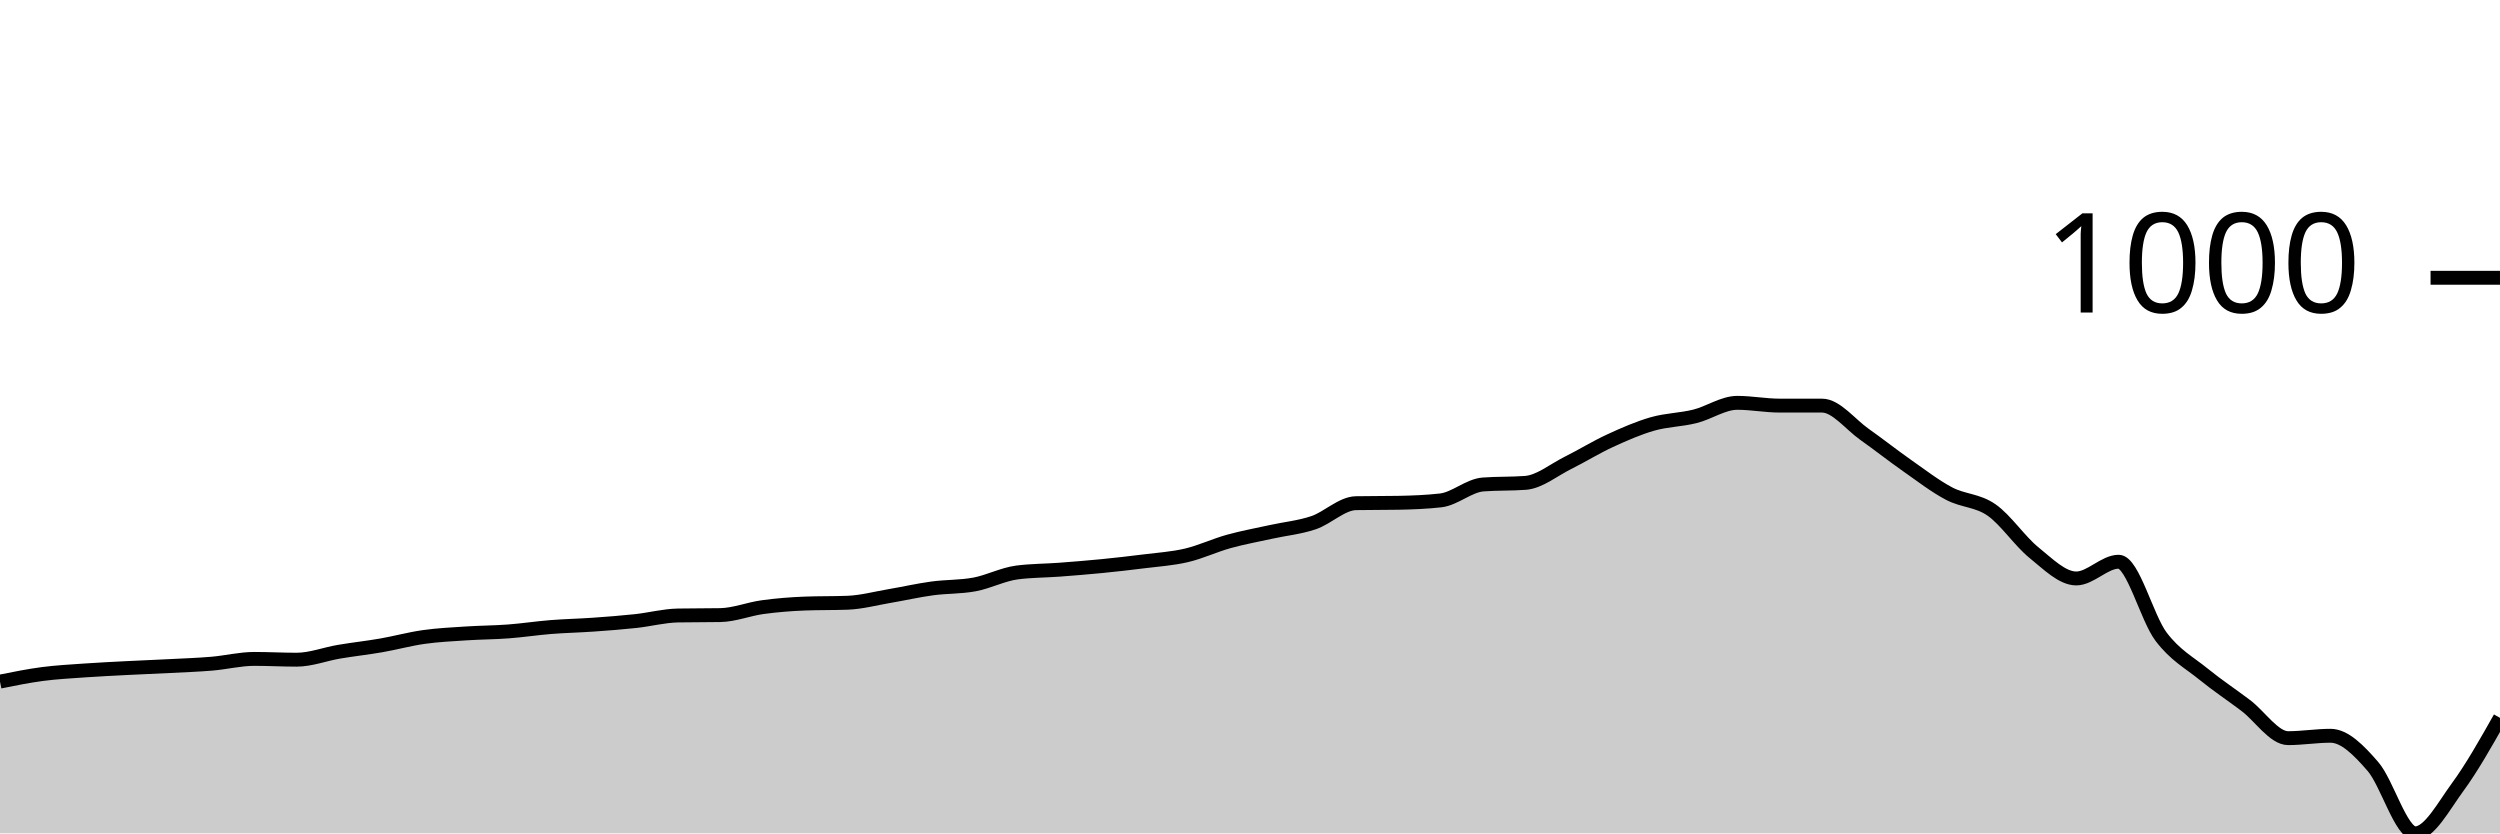
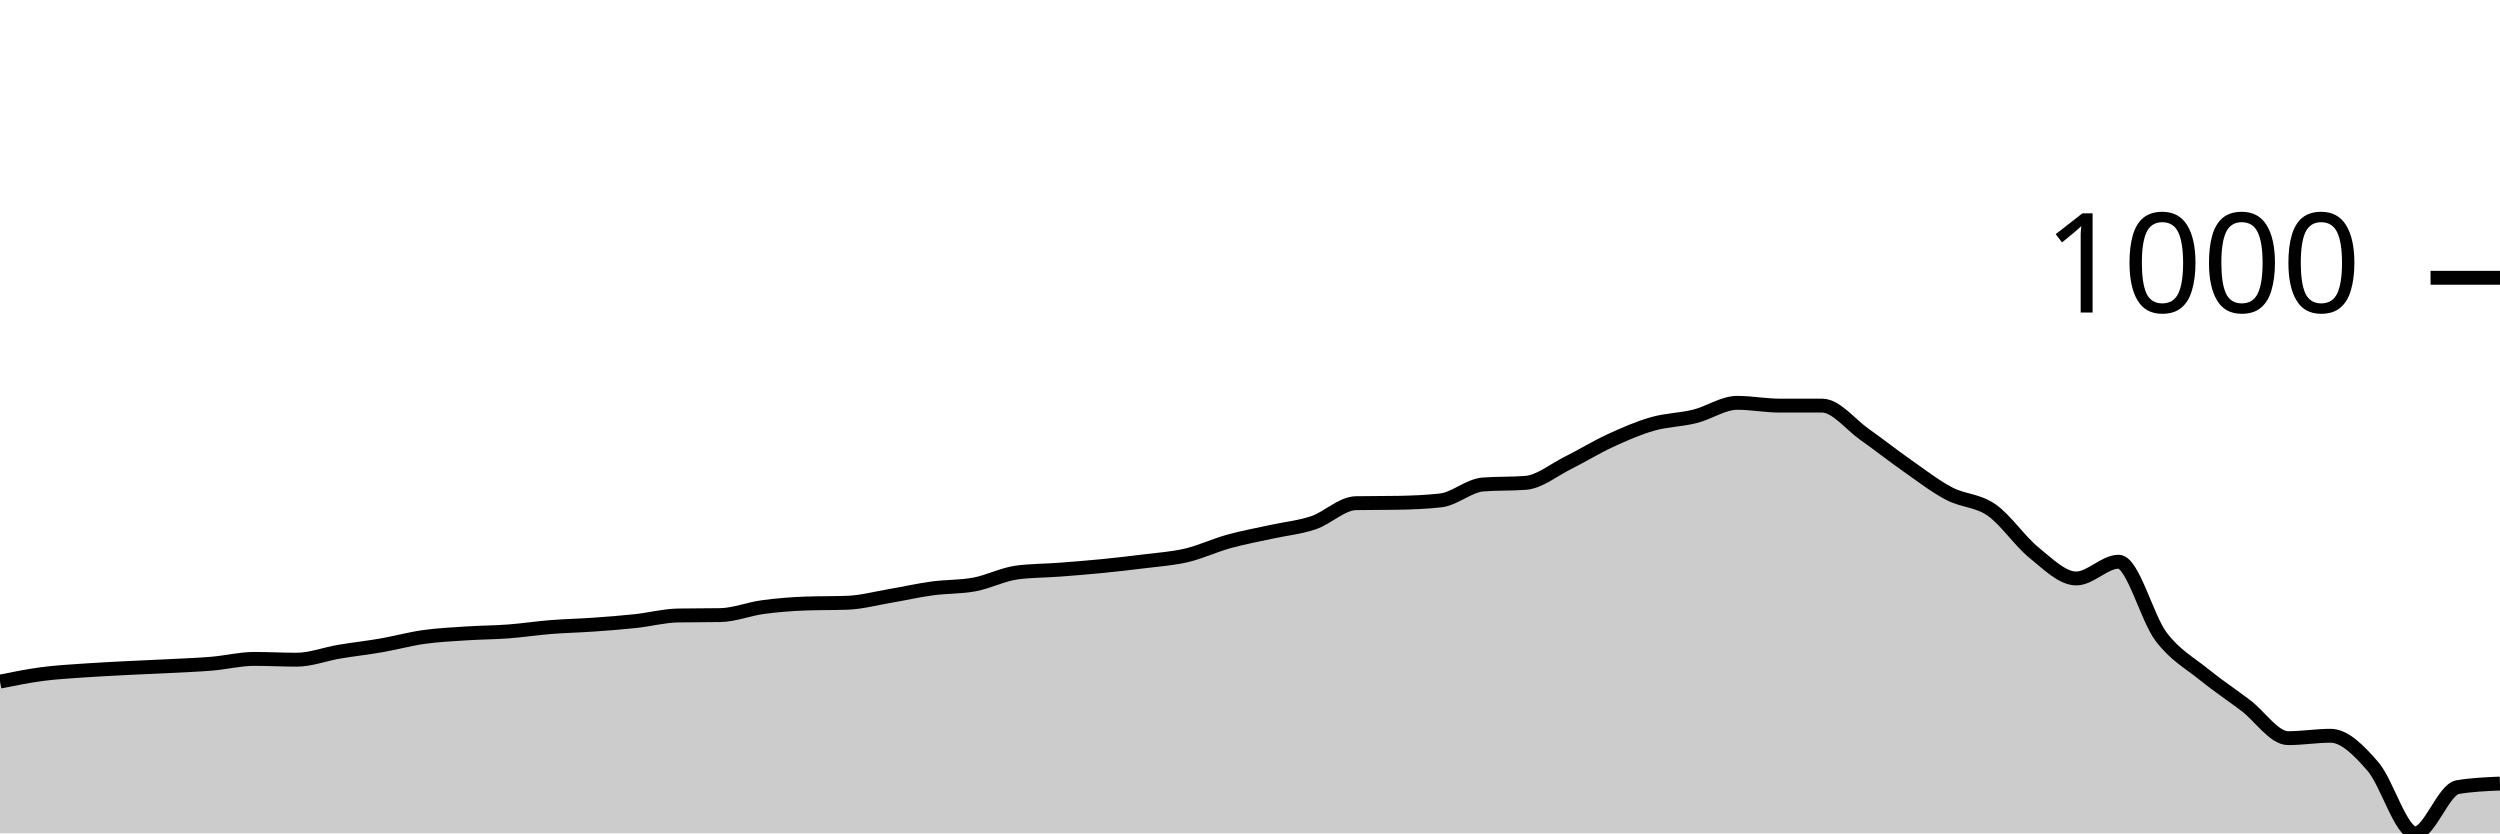
<svg xmlns="http://www.w3.org/2000/svg" viewBox="0 0 180 60">
  <g transform="translate(0,20)">
-     <path class="area" fill="rgba(0, 0, 0, 0.2)" d="M0,29.075C1.017,28.87,2.034,28.664,3.051,28.53C4.068,28.397,5.085,28.344,6.102,28.272C7.119,28.201,8.136,28.153,9.153,28.1C10.169,28.048,11.186,28.01,12.203,27.957C13.22,27.904,14.237,27.871,15.254,27.785C16.271,27.699,17.288,27.441,18.305,27.441C19.322,27.441,20.339,27.498,21.356,27.498C22.373,27.498,23.39,27.097,24.407,26.925C25.424,26.753,26.441,26.643,27.458,26.466C28.475,26.289,29.492,26.007,30.508,25.864C31.525,25.72,32.542,25.673,33.559,25.606C34.576,25.539,35.593,25.539,36.61,25.462C37.627,25.386,38.644,25.228,39.661,25.147C40.678,25.066,41.695,25.047,42.712,24.975C43.729,24.903,44.746,24.827,45.763,24.717C46.78,24.607,47.797,24.335,48.814,24.315C49.831,24.296,50.847,24.306,51.864,24.287C52.881,24.268,53.898,23.852,54.915,23.713C55.932,23.575,56.949,23.493,57.966,23.455C58.983,23.417,60,23.436,61.017,23.398C62.034,23.36,63.051,23.082,64.068,22.91C65.085,22.738,66.102,22.504,67.119,22.366C68.136,22.227,69.153,22.27,70.169,22.079C71.186,21.888,72.203,21.352,73.22,21.219C74.237,21.085,75.254,21.094,76.271,21.018C77.288,20.941,78.305,20.86,79.322,20.76C80.339,20.659,81.356,20.545,82.373,20.416C83.39,20.287,84.407,20.225,85.424,19.986C86.441,19.747,87.458,19.264,88.475,18.982C89.492,18.7,90.508,18.519,91.525,18.294C92.542,18.069,93.559,17.978,94.576,17.634C95.593,17.29,96.61,16.249,97.627,16.229C98.644,16.21,99.661,16.22,100.678,16.201C101.695,16.182,102.712,16.143,103.729,16.029C104.746,15.914,105.763,14.958,106.78,14.882C107.797,14.805,108.814,14.843,109.831,14.767C110.847,14.691,111.864,13.84,112.881,13.333C113.898,12.827,114.915,12.196,115.932,11.728C116.949,11.259,117.966,10.815,118.983,10.523C120,10.232,121.017,10.232,122.034,9.978C123.051,9.725,124.068,9.004,125.085,9.004C126.102,9.004,127.119,9.204,128.136,9.204C129.153,9.204,130.169,9.204,131.186,9.204C132.203,9.204,133.22,10.552,134.237,11.269C135.254,11.986,136.271,12.793,137.288,13.505C138.305,14.217,139.322,15.006,140.339,15.541C141.356,16.076,142.373,16.01,143.39,16.717C144.407,17.424,145.424,18.963,146.441,19.785C147.458,20.607,148.475,21.649,149.492,21.649C150.508,21.649,151.525,20.444,152.542,20.444C153.559,20.444,154.576,24.487,155.593,25.835C156.61,27.183,157.627,27.704,158.644,28.53C159.661,29.357,160.678,30.026,161.695,30.796C162.712,31.565,163.729,33.147,164.746,33.147C165.763,33.147,166.78,32.975,167.797,32.975C168.814,32.975,169.831,34.012,170.847,35.183C171.864,36.354,172.881,40,173.898,40C174.915,40,175.932,38.06,176.949,36.674C177.966,35.288,178.983,33.486,180,31.685L180,40C178.983,40,177.966,40,176.949,40C175.932,40,174.915,40,173.898,40C172.881,40,171.864,40,170.847,40C169.831,40,168.814,40,167.797,40C166.78,40,165.763,40,164.746,40C163.729,40,162.712,40,161.695,40C160.678,40,159.661,40,158.644,40C157.627,40,156.61,40,155.593,40C154.576,40,153.559,40,152.542,40C151.525,40,150.508,40,149.492,40C148.475,40,147.458,40,146.441,40C145.424,40,144.407,40,143.39,40C142.373,40,141.356,40,140.339,40C139.322,40,138.305,40,137.288,40C136.271,40,135.254,40,134.237,40C133.22,40,132.203,40,131.186,40C130.169,40,129.153,40,128.136,40C127.119,40,126.102,40,125.085,40C124.068,40,123.051,40,122.034,40C121.017,40,120,40,118.983,40C117.966,40,116.949,40,115.932,40C114.915,40,113.898,40,112.881,40C111.864,40,110.847,40,109.831,40C108.814,40,107.797,40,106.78,40C105.763,40,104.746,40,103.729,40C102.712,40,101.695,40,100.678,40C99.661,40,98.644,40,97.627,40C96.61,40,95.593,40,94.576,40C93.559,40,92.542,40,91.525,40C90.508,40,89.492,40,88.475,40C87.458,40,86.441,40,85.424,40C84.407,40,83.39,40,82.373,40C81.356,40,80.339,40,79.322,40C78.305,40,77.288,40,76.271,40C75.254,40,74.237,40,73.22,40C72.203,40,71.186,40,70.169,40C69.153,40,68.136,40,67.119,40C66.102,40,65.085,40,64.068,40C63.051,40,62.034,40,61.017,40C60,40,58.983,40,57.966,40C56.949,40,55.932,40,54.915,40C53.898,40,52.881,40,51.864,40C50.847,40,49.831,40,48.814,40C47.797,40,46.78,40,45.763,40C44.746,40,43.729,40,42.712,40C41.695,40,40.678,40,39.661,40C38.644,40,37.627,40,36.61,40C35.593,40,34.576,40,33.559,40C32.542,40,31.525,40,30.508,40C29.492,40,28.475,40,27.458,40C26.441,40,25.424,40,24.407,40C23.39,40,22.373,40,21.356,40C20.339,40,19.322,40,18.305,40C17.288,40,16.271,40,15.254,40C14.237,40,13.22,40,12.203,40C11.186,40,10.169,40,9.153,40C8.136,40,7.119,40,6.102,40C5.085,40,4.068,40,3.051,40C2.034,40,1.017,40,0,40Z" />
-     <path class="line" stroke="black" fill="none" d="M0,29.075C1.017,28.87,2.034,28.664,3.051,28.53C4.068,28.397,5.085,28.344,6.102,28.272C7.119,28.201,8.136,28.153,9.153,28.1C10.169,28.048,11.186,28.01,12.203,27.957C13.22,27.904,14.237,27.871,15.254,27.785C16.271,27.699,17.288,27.441,18.305,27.441C19.322,27.441,20.339,27.498,21.356,27.498C22.373,27.498,23.39,27.097,24.407,26.925C25.424,26.753,26.441,26.643,27.458,26.466C28.475,26.289,29.492,26.007,30.508,25.864C31.525,25.72,32.542,25.673,33.559,25.606C34.576,25.539,35.593,25.539,36.61,25.462C37.627,25.386,38.644,25.228,39.661,25.147C40.678,25.066,41.695,25.047,42.712,24.975C43.729,24.903,44.746,24.827,45.763,24.717C46.78,24.607,47.797,24.335,48.814,24.315C49.831,24.296,50.847,24.306,51.864,24.287C52.881,24.268,53.898,23.852,54.915,23.713C55.932,23.575,56.949,23.493,57.966,23.455C58.983,23.417,60,23.436,61.017,23.398C62.034,23.36,63.051,23.082,64.068,22.91C65.085,22.738,66.102,22.504,67.119,22.366C68.136,22.227,69.153,22.27,70.169,22.079C71.186,21.888,72.203,21.352,73.22,21.219C74.237,21.085,75.254,21.094,76.271,21.018C77.288,20.941,78.305,20.86,79.322,20.76C80.339,20.659,81.356,20.545,82.373,20.416C83.39,20.287,84.407,20.225,85.424,19.986C86.441,19.747,87.458,19.264,88.475,18.982C89.492,18.7,90.508,18.519,91.525,18.294C92.542,18.069,93.559,17.978,94.576,17.634C95.593,17.29,96.61,16.249,97.627,16.229C98.644,16.21,99.661,16.22,100.678,16.201C101.695,16.182,102.712,16.143,103.729,16.029C104.746,15.914,105.763,14.958,106.78,14.882C107.797,14.805,108.814,14.843,109.831,14.767C110.847,14.691,111.864,13.84,112.881,13.333C113.898,12.827,114.915,12.196,115.932,11.728C116.949,11.259,117.966,10.815,118.983,10.523C120,10.232,121.017,10.232,122.034,9.978C123.051,9.725,124.068,9.004,125.085,9.004C126.102,9.004,127.119,9.204,128.136,9.204C129.153,9.204,130.169,9.204,131.186,9.204C132.203,9.204,133.22,10.552,134.237,11.269C135.254,11.986,136.271,12.793,137.288,13.505C138.305,14.217,139.322,15.006,140.339,15.541C141.356,16.076,142.373,16.01,143.39,16.717C144.407,17.424,145.424,18.963,146.441,19.785C147.458,20.607,148.475,21.649,149.492,21.649C150.508,21.649,151.525,20.444,152.542,20.444C153.559,20.444,154.576,24.487,155.593,25.835C156.61,27.183,157.627,27.704,158.644,28.53C159.661,29.357,160.678,30.026,161.695,30.796C162.712,31.565,163.729,33.147,164.746,33.147C165.763,33.147,166.78,32.975,167.797,32.975C168.814,32.975,169.831,34.012,170.847,35.183C171.864,36.354,172.881,40,173.898,40C174.915,40,175.932,38.06,176.949,36.674C177.966,35.288,178.983,33.486,180,31.685" />
+     <path class="area" fill="rgba(0, 0, 0, 0.2)" d="M0,29.075C1.017,28.87,2.034,28.664,3.051,28.53C4.068,28.397,5.085,28.344,6.102,28.272C7.119,28.201,8.136,28.153,9.153,28.1C10.169,28.048,11.186,28.01,12.203,27.957C13.22,27.904,14.237,27.871,15.254,27.785C16.271,27.699,17.288,27.441,18.305,27.441C19.322,27.441,20.339,27.498,21.356,27.498C22.373,27.498,23.39,27.097,24.407,26.925C25.424,26.753,26.441,26.643,27.458,26.466C28.475,26.289,29.492,26.007,30.508,25.864C31.525,25.72,32.542,25.673,33.559,25.606C34.576,25.539,35.593,25.539,36.61,25.462C37.627,25.386,38.644,25.228,39.661,25.147C40.678,25.066,41.695,25.047,42.712,24.975C43.729,24.903,44.746,24.827,45.763,24.717C46.78,24.607,47.797,24.335,48.814,24.315C49.831,24.296,50.847,24.306,51.864,24.287C52.881,24.268,53.898,23.852,54.915,23.713C55.932,23.575,56.949,23.493,57.966,23.455C58.983,23.417,60,23.436,61.017,23.398C62.034,23.36,63.051,23.082,64.068,22.91C65.085,22.738,66.102,22.504,67.119,22.366C68.136,22.227,69.153,22.27,70.169,22.079C71.186,21.888,72.203,21.352,73.22,21.219C74.237,21.085,75.254,21.094,76.271,21.018C77.288,20.941,78.305,20.86,79.322,20.76C80.339,20.659,81.356,20.545,82.373,20.416C83.39,20.287,84.407,20.225,85.424,19.986C86.441,19.747,87.458,19.264,88.475,18.982C89.492,18.7,90.508,18.519,91.525,18.294C92.542,18.069,93.559,17.978,94.576,17.634C95.593,17.29,96.61,16.249,97.627,16.229C98.644,16.21,99.661,16.22,100.678,16.201C101.695,16.182,102.712,16.143,103.729,16.029C104.746,15.914,105.763,14.958,106.78,14.882C107.797,14.805,108.814,14.843,109.831,14.767C110.847,14.691,111.864,13.84,112.881,13.333C113.898,12.827,114.915,12.196,115.932,11.728C116.949,11.259,117.966,10.815,118.983,10.523C120,10.232,121.017,10.232,122.034,9.978C123.051,9.725,124.068,9.004,125.085,9.004C126.102,9.004,127.119,9.204,128.136,9.204C129.153,9.204,130.169,9.204,131.186,9.204C132.203,9.204,133.22,10.552,134.237,11.269C135.254,11.986,136.271,12.793,137.288,13.505C138.305,14.217,139.322,15.006,140.339,15.541C141.356,16.076,142.373,16.01,143.39,16.717C144.407,17.424,145.424,18.963,146.441,19.785C147.458,20.607,148.475,21.649,149.492,21.649C150.508,21.649,151.525,20.444,152.542,20.444C153.559,20.444,154.576,24.487,155.593,25.835C156.61,27.183,157.627,27.704,158.644,28.53C159.661,29.357,160.678,30.026,161.695,30.796C162.712,31.565,163.729,33.147,164.746,33.147C165.763,33.147,166.78,32.975,167.797,32.975C168.814,32.975,169.831,34.012,170.847,35.183C171.864,36.354,172.881,40,173.898,40C174.915,40,175.932,36.846,176.949,36.674C177.966,36.502,178.983,36.459,180,36.416L180,40C178.983,40,177.966,40,176.949,40C175.932,40,174.915,40,173.898,40C172.881,40,171.864,40,170.847,40C169.831,40,168.814,40,167.797,40C166.78,40,165.763,40,164.746,40C163.729,40,162.712,40,161.695,40C160.678,40,159.661,40,158.644,40C157.627,40,156.61,40,155.593,40C154.576,40,153.559,40,152.542,40C151.525,40,150.508,40,149.492,40C148.475,40,147.458,40,146.441,40C145.424,40,144.407,40,143.39,40C142.373,40,141.356,40,140.339,40C139.322,40,138.305,40,137.288,40C136.271,40,135.254,40,134.237,40C133.22,40,132.203,40,131.186,40C130.169,40,129.153,40,128.136,40C127.119,40,126.102,40,125.085,40C124.068,40,123.051,40,122.034,40C121.017,40,120,40,118.983,40C117.966,40,116.949,40,115.932,40C114.915,40,113.898,40,112.881,40C111.864,40,110.847,40,109.831,40C108.814,40,107.797,40,106.78,40C105.763,40,104.746,40,103.729,40C102.712,40,101.695,40,100.678,40C99.661,40,98.644,40,97.627,40C96.61,40,95.593,40,94.576,40C93.559,40,92.542,40,91.525,40C90.508,40,89.492,40,88.475,40C87.458,40,86.441,40,85.424,40C84.407,40,83.39,40,82.373,40C81.356,40,80.339,40,79.322,40C78.305,40,77.288,40,76.271,40C75.254,40,74.237,40,73.22,40C72.203,40,71.186,40,70.169,40C69.153,40,68.136,40,67.119,40C66.102,40,65.085,40,64.068,40C63.051,40,62.034,40,61.017,40C60,40,58.983,40,57.966,40C56.949,40,55.932,40,54.915,40C53.898,40,52.881,40,51.864,40C50.847,40,49.831,40,48.814,40C47.797,40,46.78,40,45.763,40C44.746,40,43.729,40,42.712,40C41.695,40,40.678,40,39.661,40C38.644,40,37.627,40,36.61,40C35.593,40,34.576,40,33.559,40C32.542,40,31.525,40,30.508,40C29.492,40,28.475,40,27.458,40C26.441,40,25.424,40,24.407,40C23.39,40,22.373,40,21.356,40C20.339,40,19.322,40,18.305,40C17.288,40,16.271,40,15.254,40C14.237,40,13.22,40,12.203,40C11.186,40,10.169,40,9.153,40C8.136,40,7.119,40,6.102,40C5.085,40,4.068,40,3.051,40C2.034,40,1.017,40,0,40Z" />
+     <path class="line" stroke="black" fill="none" d="M0,29.075C1.017,28.87,2.034,28.664,3.051,28.53C4.068,28.397,5.085,28.344,6.102,28.272C7.119,28.201,8.136,28.153,9.153,28.1C10.169,28.048,11.186,28.01,12.203,27.957C13.22,27.904,14.237,27.871,15.254,27.785C16.271,27.699,17.288,27.441,18.305,27.441C19.322,27.441,20.339,27.498,21.356,27.498C22.373,27.498,23.39,27.097,24.407,26.925C25.424,26.753,26.441,26.643,27.458,26.466C28.475,26.289,29.492,26.007,30.508,25.864C31.525,25.72,32.542,25.673,33.559,25.606C34.576,25.539,35.593,25.539,36.61,25.462C37.627,25.386,38.644,25.228,39.661,25.147C40.678,25.066,41.695,25.047,42.712,24.975C43.729,24.903,44.746,24.827,45.763,24.717C46.78,24.607,47.797,24.335,48.814,24.315C49.831,24.296,50.847,24.306,51.864,24.287C52.881,24.268,53.898,23.852,54.915,23.713C55.932,23.575,56.949,23.493,57.966,23.455C58.983,23.417,60,23.436,61.017,23.398C62.034,23.36,63.051,23.082,64.068,22.91C65.085,22.738,66.102,22.504,67.119,22.366C68.136,22.227,69.153,22.27,70.169,22.079C71.186,21.888,72.203,21.352,73.22,21.219C74.237,21.085,75.254,21.094,76.271,21.018C77.288,20.941,78.305,20.86,79.322,20.76C80.339,20.659,81.356,20.545,82.373,20.416C83.39,20.287,84.407,20.225,85.424,19.986C86.441,19.747,87.458,19.264,88.475,18.982C89.492,18.7,90.508,18.519,91.525,18.294C92.542,18.069,93.559,17.978,94.576,17.634C95.593,17.29,96.61,16.249,97.627,16.229C98.644,16.21,99.661,16.22,100.678,16.201C101.695,16.182,102.712,16.143,103.729,16.029C104.746,15.914,105.763,14.958,106.78,14.882C107.797,14.805,108.814,14.843,109.831,14.767C110.847,14.691,111.864,13.84,112.881,13.333C113.898,12.827,114.915,12.196,115.932,11.728C116.949,11.259,117.966,10.815,118.983,10.523C120,10.232,121.017,10.232,122.034,9.978C123.051,9.725,124.068,9.004,125.085,9.004C126.102,9.004,127.119,9.204,128.136,9.204C129.153,9.204,130.169,9.204,131.186,9.204C132.203,9.204,133.22,10.552,134.237,11.269C135.254,11.986,136.271,12.793,137.288,13.505C138.305,14.217,139.322,15.006,140.339,15.541C141.356,16.076,142.373,16.01,143.39,16.717C144.407,17.424,145.424,18.963,146.441,19.785C147.458,20.607,148.475,21.649,149.492,21.649C150.508,21.649,151.525,20.444,152.542,20.444C153.559,20.444,154.576,24.487,155.593,25.835C156.61,27.183,157.627,27.704,158.644,28.53C159.661,29.357,160.678,30.026,161.695,30.796C162.712,31.565,163.729,33.147,164.746,33.147C165.763,33.147,166.78,32.975,167.797,32.975C168.814,32.975,169.831,34.012,170.847,35.183C171.864,36.354,172.881,40,173.898,40C174.915,40,175.932,36.846,176.949,36.674C177.966,36.502,178.983,36.459,180,36.416" />
    <path class="axis-ceiling" stroke-width="1" stroke="black" fill="none" d="M175,0L180,0" />
    <text class="axis-ceiling-label" font-family="sans-serif" text-anchor="end" font-size="10px" x="170" y="2.5">1000</text>
  </g>
</svg>
